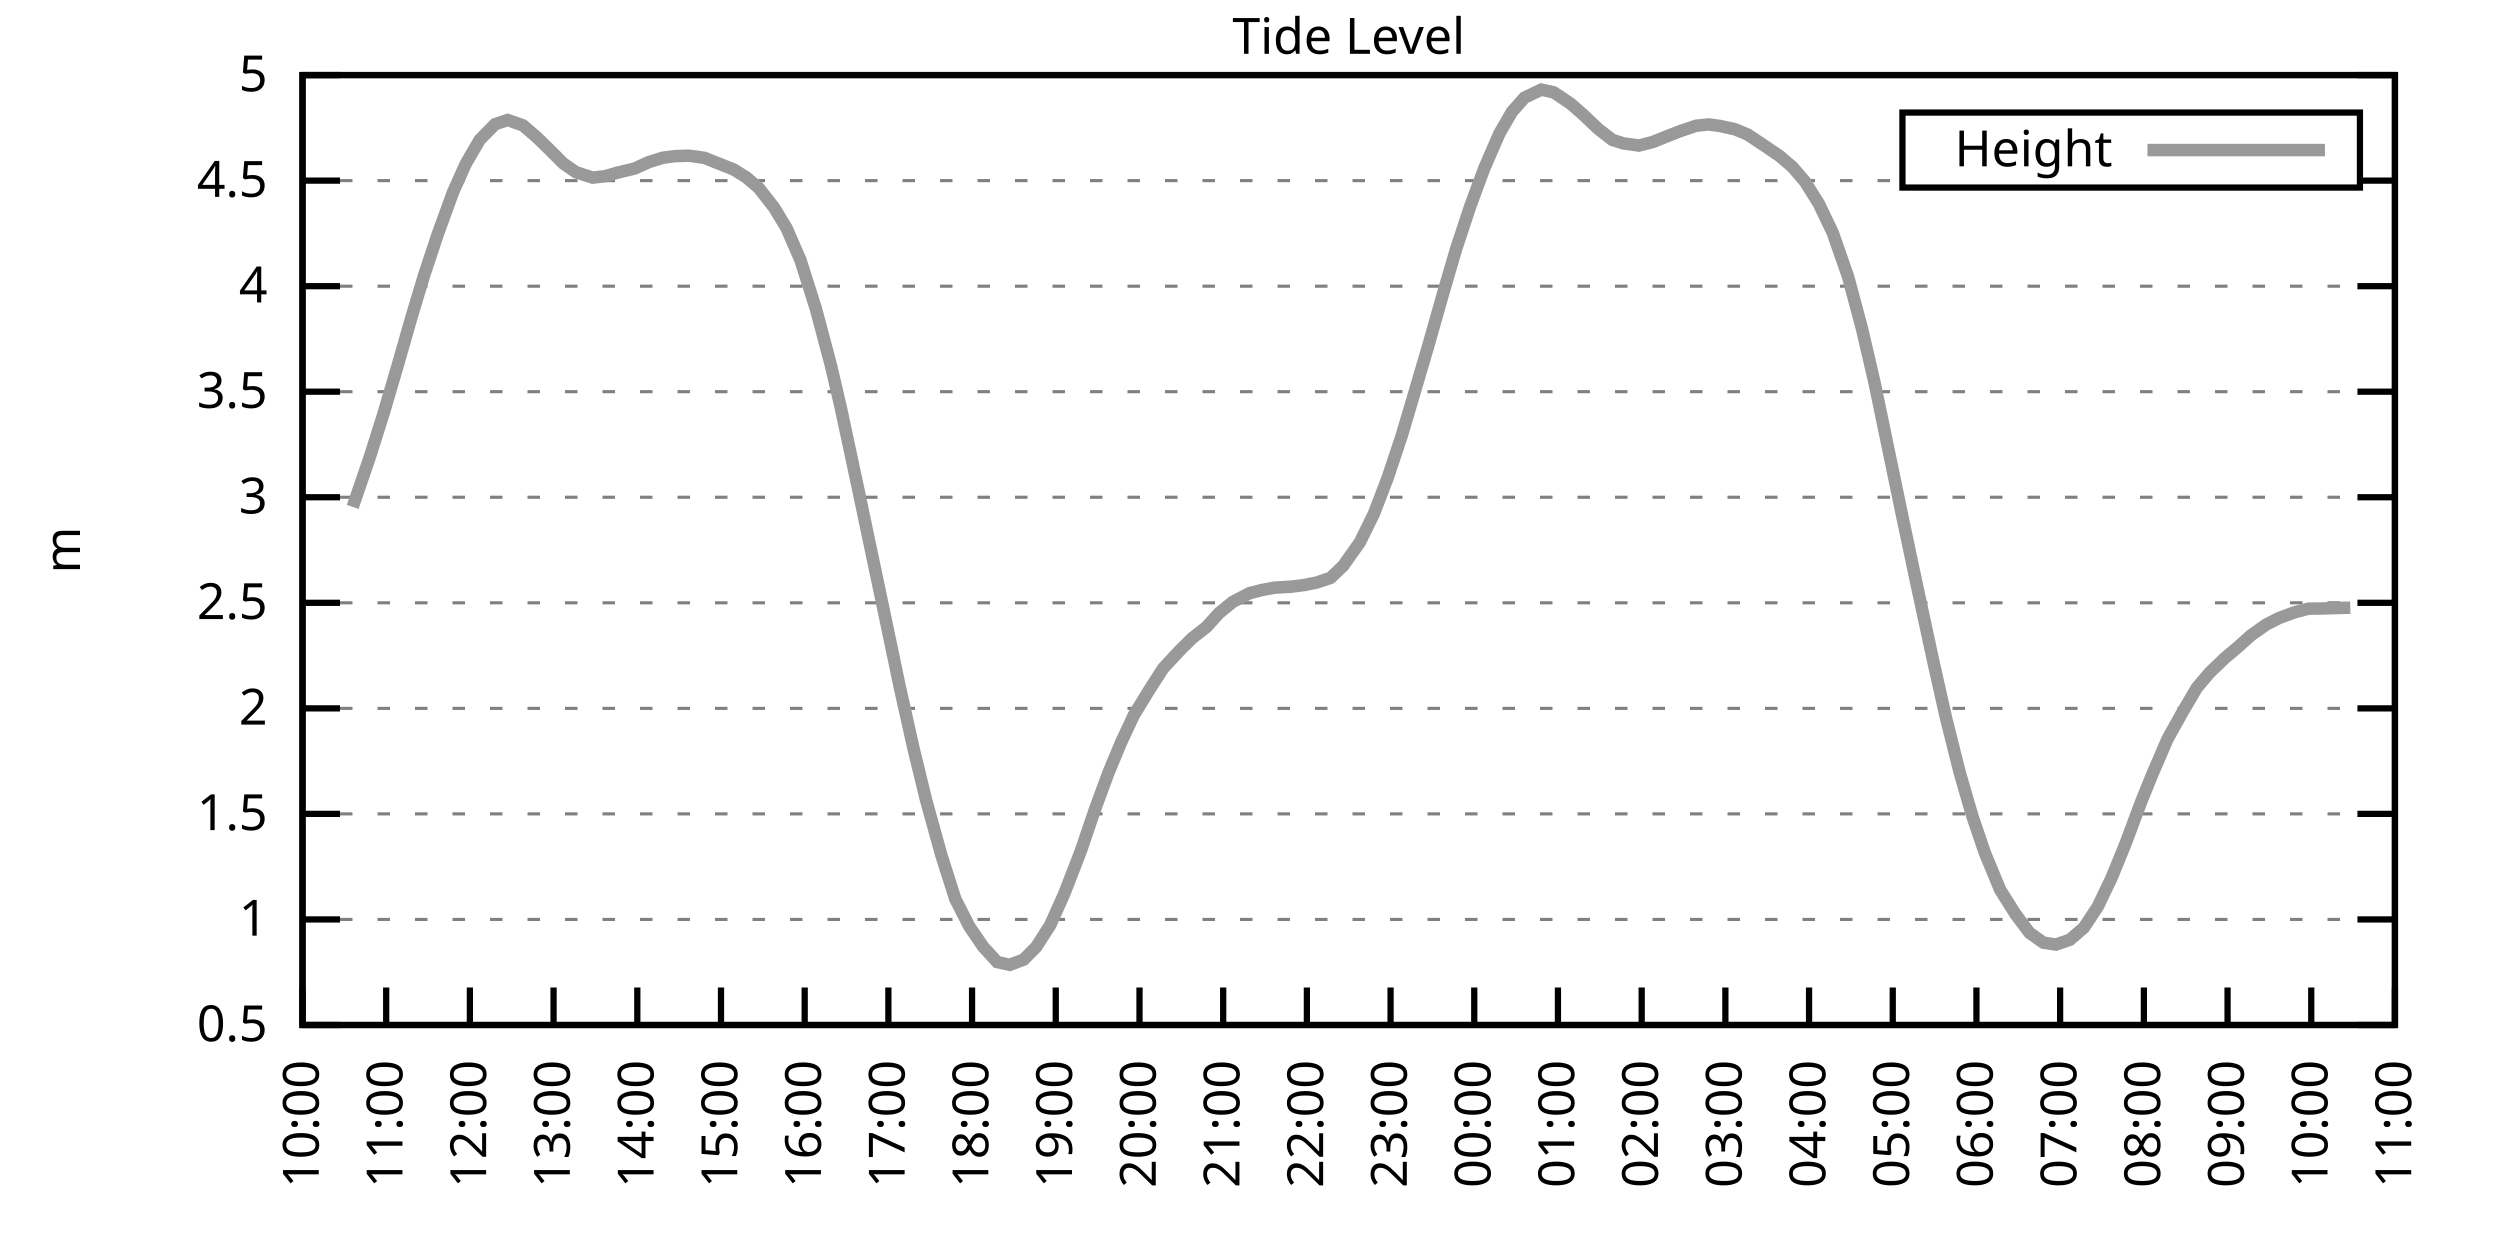
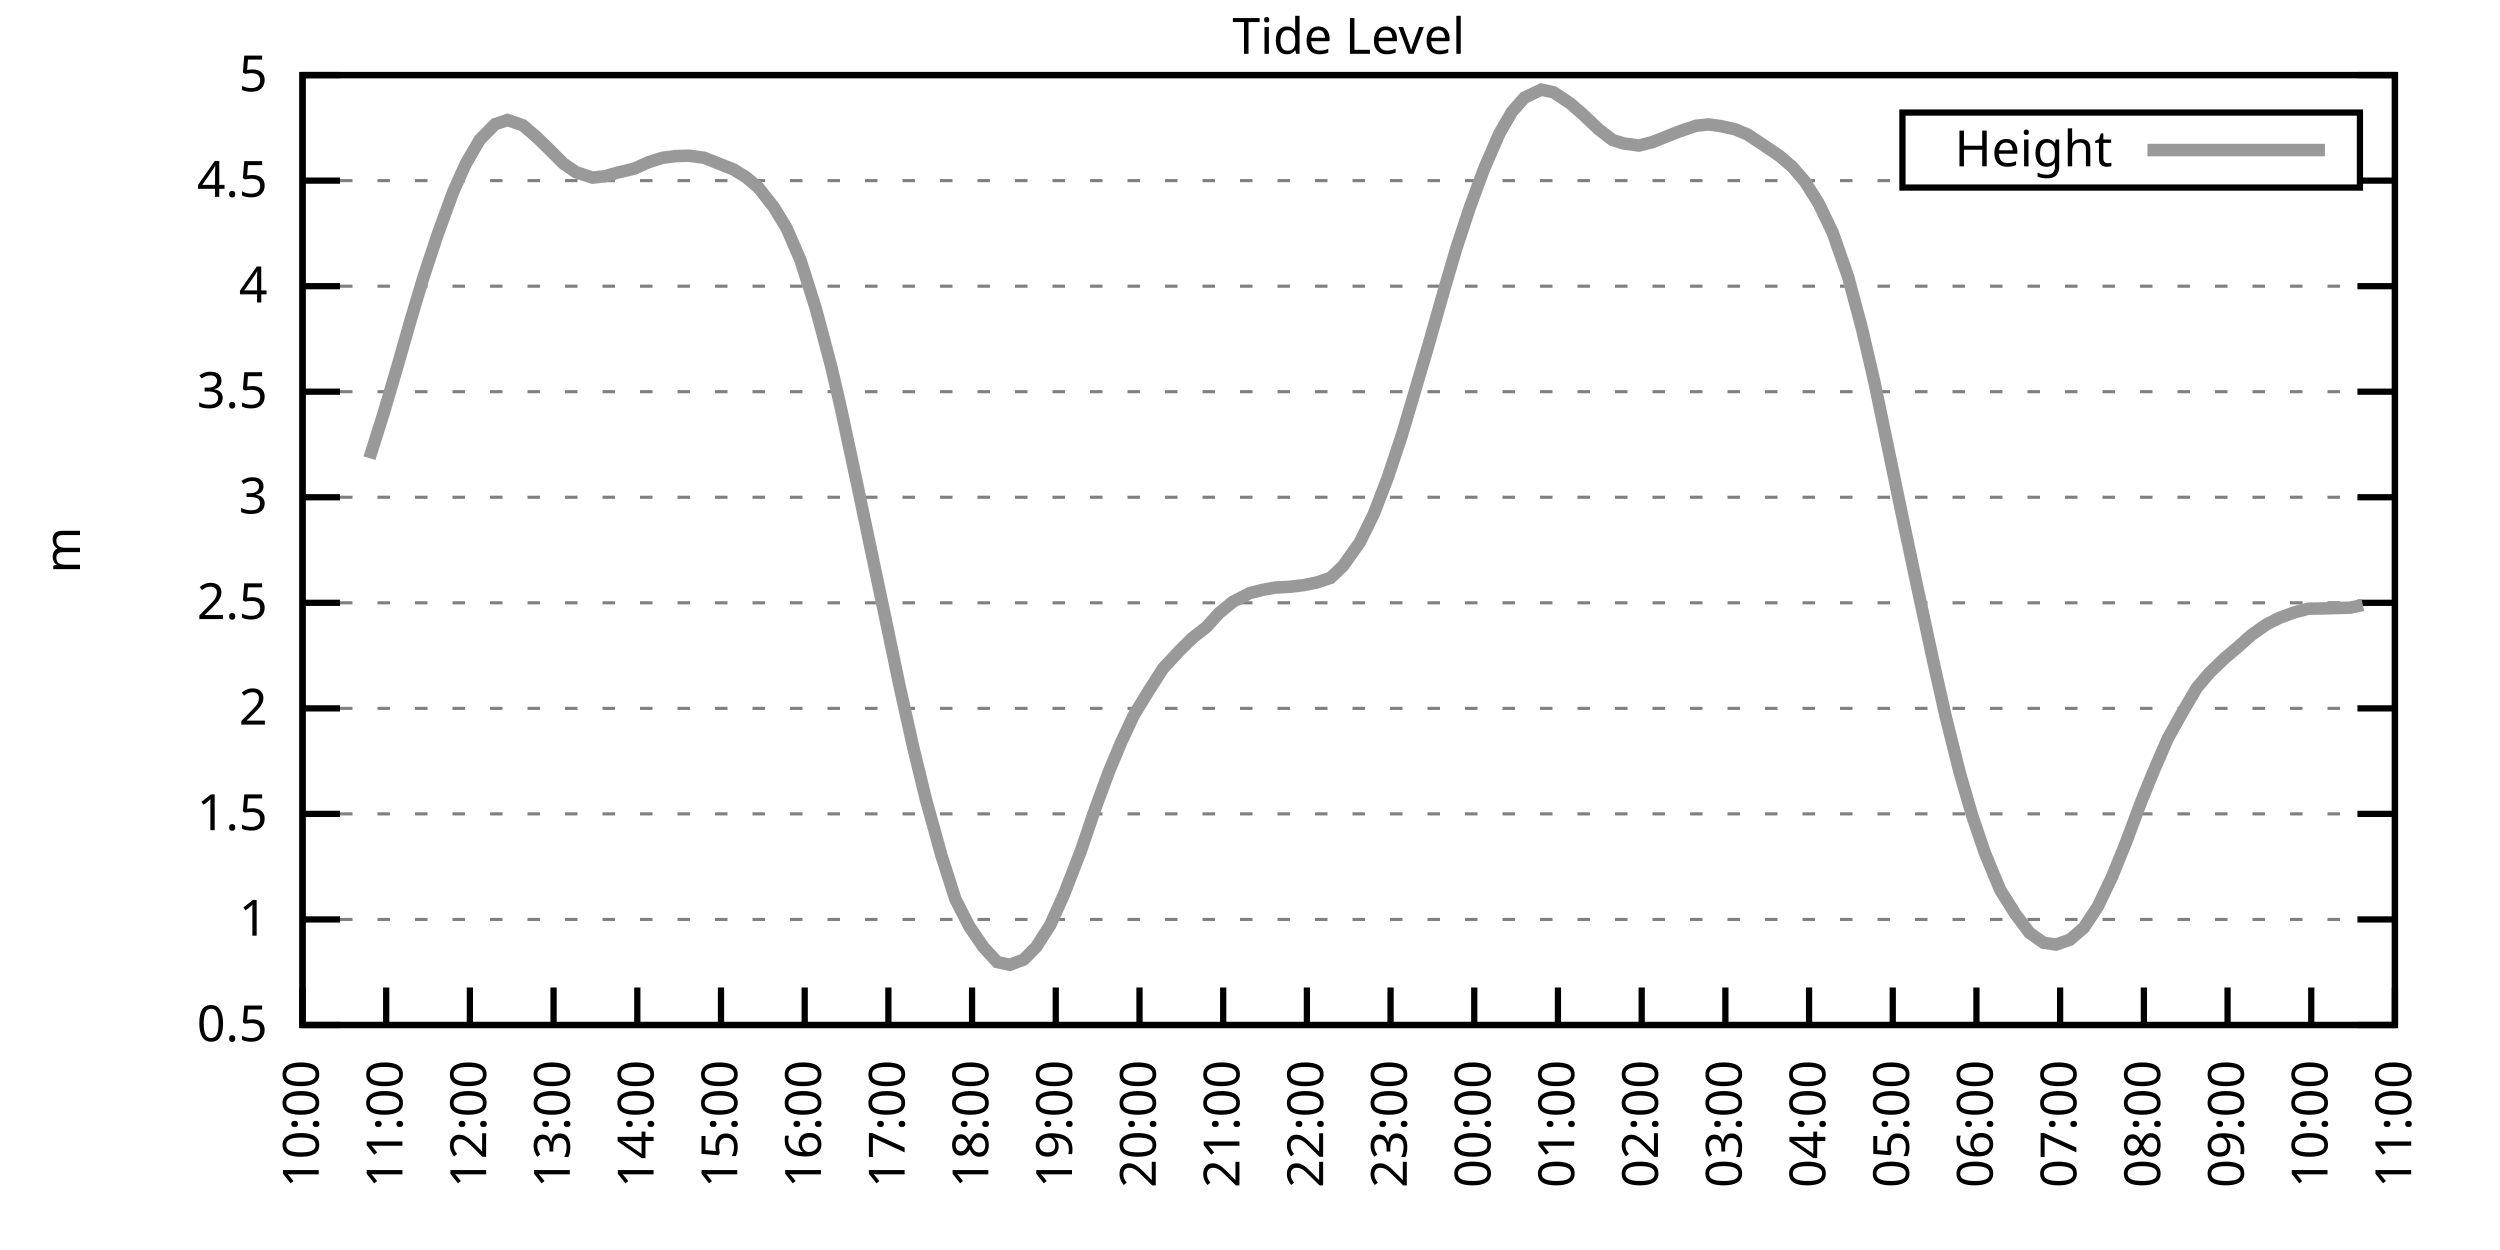
<svg xmlns="http://www.w3.org/2000/svg" xmlns:xlink="http://www.w3.org/1999/xlink" width="400" height="200" viewBox="0 0 400 200">
  <g id="gnuplot_canvas">
    <rect x="0" y="0" width="400" height="200" fill="none" />
    <defs>
      <circle id="gpDot" r="0.5" stroke-width="0.5" stroke="currentColor" />
      <path id="gpPt0" stroke-width="0.333" stroke="currentColor" d="M-1,0 h2 M0,-1 v2" />
      <path id="gpPt1" stroke-width="0.333" stroke="currentColor" d="M-1,-1 L1,1 M1,-1 L-1,1" />
      <path id="gpPt2" stroke-width="0.333" stroke="currentColor" d="M-1,0 L1,0 M0,-1 L0,1 M-1,-1 L1,1 M-1,1 L1,-1" />
      <rect id="gpPt3" stroke-width="0.333" stroke="currentColor" x="-1" y="-1" width="2" height="2" />
      <rect id="gpPt4" stroke-width="0.333" stroke="currentColor" fill="currentColor" x="-1" y="-1" width="2" height="2" />
      <circle id="gpPt5" stroke-width="0.333" stroke="currentColor" cx="0" cy="0" r="1" />
      <use xlink:href="#gpPt5" id="gpPt6" fill="currentColor" stroke="none" />
      <path id="gpPt7" stroke-width="0.333" stroke="currentColor" d="M0,-1.33 L-1.33,0.67 L1.33,0.67 z" />
      <use xlink:href="#gpPt7" id="gpPt8" fill="currentColor" stroke="none" />
      <use xlink:href="#gpPt7" id="gpPt9" stroke="currentColor" transform="rotate(180)" />
      <use xlink:href="#gpPt9" id="gpPt10" fill="currentColor" stroke="none" />
      <use xlink:href="#gpPt3" id="gpPt11" stroke="currentColor" transform="rotate(45)" />
      <use xlink:href="#gpPt11" id="gpPt12" fill="currentColor" stroke="none" />
      <path id="gpPt13" stroke-width="0.333" stroke="currentColor" d="M0,1.330 L1.265,0.411 L0.782,-1.067 L-0.782,-1.076 L-1.265,0.411 z" />
      <use xlink:href="#gpPt13" id="gpPt14" fill="currentColor" stroke="none" />
      <filter id="textbox" filterUnits="objectBoundingBox" x="0" y="0" height="1" width="1">
        <feFlood flood-color="white" flood-opacity="1" result="bgnd" />
        <feComposite in="SourceGraphic" in2="bgnd" operator="atop" />
      </filter>
      <filter id="greybox" filterUnits="objectBoundingBox" x="0" y="0" height="1" width="1">
        <feFlood flood-color="lightgrey" flood-opacity="1" result="grey" />
        <feComposite in="SourceGraphic" in2="grey" operator="atop" />
      </filter>
    </defs>
    <g fill="none" color="white" stroke="currentColor" stroke-width="1.00" stroke-linecap="butt" stroke-linejoin="miter">
</g>
    <g fill="none" color="black" stroke="currentColor" stroke-width="1.00" stroke-linecap="butt" stroke-linejoin="miter">
      <g stroke="none" shape-rendering="crispEdges">
        <polygon fill="rgb(255, 255, 255)" points="48.40,164.00 383.18,164.00 383.18,12.02 48.40,12.02 " />
      </g>
    </g>
    <g fill="none" color="black" stroke="currentColor" stroke-width="1.00" stroke-linecap="butt" stroke-linejoin="miter">
</g>
    <g fill="none" color="black" stroke="black" stroke-width="0.50" stroke-linecap="butt" stroke-linejoin="miter">
</g>
    <g fill="none" color="gray" stroke="currentColor" stroke-width="0.50" stroke-linecap="butt" stroke-linejoin="miter">
      <path stroke="gray" stroke-dasharray="2,4" class="gridline" d="M48.40,164.00 L383.19,164.00  " />
    </g>
    <g fill="none" color="gray" stroke="gray" stroke-width="1.00" stroke-linecap="butt" stroke-linejoin="miter">
</g>
    <g fill="none" color="black" stroke="currentColor" stroke-width="1.00" stroke-linecap="butt" stroke-linejoin="miter">
      <path stroke="black" d="M48.40,164.00 L54.40,164.00 M383.19,164.00 L377.19,164.00  " />
      <g transform="translate(42.80,166.60)" stroke="none" fill="black" font-family="Sans" font-size="8.00" text-anchor="end">
        <text>
          <tspan font-family="Sans"> 0.5</tspan>
        </text>
      </g>
    </g>
    <g fill="none" color="black" stroke="currentColor" stroke-width="1.00" stroke-linecap="butt" stroke-linejoin="miter">
</g>
    <g fill="none" color="black" stroke="black" stroke-width="0.50" stroke-linecap="butt" stroke-linejoin="miter">
</g>
    <g fill="none" color="gray" stroke="currentColor" stroke-width="0.50" stroke-linecap="butt" stroke-linejoin="miter">
      <path stroke="gray" stroke-dasharray="2,4" class="gridline" d="M48.40,147.11 L383.19,147.11  " />
    </g>
    <g fill="none" color="gray" stroke="gray" stroke-width="1.00" stroke-linecap="butt" stroke-linejoin="miter">
</g>
    <g fill="none" color="black" stroke="currentColor" stroke-width="1.00" stroke-linecap="butt" stroke-linejoin="miter">
      <path stroke="black" d="M48.40,147.11 L54.40,147.11 M383.19,147.11 L377.19,147.11  " />
      <g transform="translate(42.80,149.71)" stroke="none" fill="black" font-family="Sans" font-size="8.00" text-anchor="end">
        <text>
          <tspan font-family="Sans"> 1</tspan>
        </text>
      </g>
    </g>
    <g fill="none" color="black" stroke="currentColor" stroke-width="1.00" stroke-linecap="butt" stroke-linejoin="miter">
</g>
    <g fill="none" color="black" stroke="black" stroke-width="0.50" stroke-linecap="butt" stroke-linejoin="miter">
</g>
    <g fill="none" color="gray" stroke="currentColor" stroke-width="0.50" stroke-linecap="butt" stroke-linejoin="miter">
      <path stroke="gray" stroke-dasharray="2,4" class="gridline" d="M48.40,130.22 L383.19,130.22  " />
    </g>
    <g fill="none" color="gray" stroke="gray" stroke-width="1.00" stroke-linecap="butt" stroke-linejoin="miter">
</g>
    <g fill="none" color="black" stroke="currentColor" stroke-width="1.00" stroke-linecap="butt" stroke-linejoin="miter">
      <path stroke="black" d="M48.40,130.22 L54.40,130.22 M383.19,130.22 L377.19,130.22  " />
      <g transform="translate(42.80,132.82)" stroke="none" fill="black" font-family="Sans" font-size="8.00" text-anchor="end">
        <text>
          <tspan font-family="Sans"> 1.5</tspan>
        </text>
      </g>
    </g>
    <g fill="none" color="black" stroke="currentColor" stroke-width="1.00" stroke-linecap="butt" stroke-linejoin="miter">
</g>
    <g fill="none" color="black" stroke="black" stroke-width="0.50" stroke-linecap="butt" stroke-linejoin="miter">
</g>
    <g fill="none" color="gray" stroke="currentColor" stroke-width="0.50" stroke-linecap="butt" stroke-linejoin="miter">
      <path stroke="gray" stroke-dasharray="2,4" class="gridline" d="M48.40,113.34 L383.19,113.34  " />
    </g>
    <g fill="none" color="gray" stroke="gray" stroke-width="1.00" stroke-linecap="butt" stroke-linejoin="miter">
</g>
    <g fill="none" color="black" stroke="currentColor" stroke-width="1.00" stroke-linecap="butt" stroke-linejoin="miter">
      <path stroke="black" d="M48.40,113.34 L54.40,113.34 M383.19,113.34 L377.19,113.34  " />
      <g transform="translate(42.80,115.94)" stroke="none" fill="black" font-family="Sans" font-size="8.00" text-anchor="end">
        <text>
          <tspan font-family="Sans"> 2</tspan>
        </text>
      </g>
    </g>
    <g fill="none" color="black" stroke="currentColor" stroke-width="1.00" stroke-linecap="butt" stroke-linejoin="miter">
</g>
    <g fill="none" color="black" stroke="black" stroke-width="0.50" stroke-linecap="butt" stroke-linejoin="miter">
</g>
    <g fill="none" color="gray" stroke="currentColor" stroke-width="0.50" stroke-linecap="butt" stroke-linejoin="miter">
      <path stroke="gray" stroke-dasharray="2,4" class="gridline" d="M48.40,96.45 L383.19,96.45  " />
    </g>
    <g fill="none" color="gray" stroke="gray" stroke-width="1.00" stroke-linecap="butt" stroke-linejoin="miter">
</g>
    <g fill="none" color="black" stroke="currentColor" stroke-width="1.00" stroke-linecap="butt" stroke-linejoin="miter">
      <path stroke="black" d="M48.40,96.45 L54.40,96.45 M383.19,96.45 L377.19,96.45  " />
      <g transform="translate(42.80,99.05)" stroke="none" fill="black" font-family="Sans" font-size="8.00" text-anchor="end">
        <text>
          <tspan font-family="Sans"> 2.5</tspan>
        </text>
      </g>
    </g>
    <g fill="none" color="black" stroke="currentColor" stroke-width="1.00" stroke-linecap="butt" stroke-linejoin="miter">
</g>
    <g fill="none" color="black" stroke="black" stroke-width="0.50" stroke-linecap="butt" stroke-linejoin="miter">
</g>
    <g fill="none" color="gray" stroke="currentColor" stroke-width="0.50" stroke-linecap="butt" stroke-linejoin="miter">
      <path stroke="gray" stroke-dasharray="2,4" class="gridline" d="M48.40,79.56 L383.19,79.56  " />
    </g>
    <g fill="none" color="gray" stroke="gray" stroke-width="1.00" stroke-linecap="butt" stroke-linejoin="miter">
</g>
    <g fill="none" color="black" stroke="currentColor" stroke-width="1.00" stroke-linecap="butt" stroke-linejoin="miter">
      <path stroke="black" d="M48.40,79.56 L54.40,79.56 M383.19,79.56 L377.19,79.56  " />
      <g transform="translate(42.80,82.16)" stroke="none" fill="black" font-family="Sans" font-size="8.00" text-anchor="end">
        <text>
          <tspan font-family="Sans"> 3</tspan>
        </text>
      </g>
    </g>
    <g fill="none" color="black" stroke="currentColor" stroke-width="1.00" stroke-linecap="butt" stroke-linejoin="miter">
</g>
    <g fill="none" color="black" stroke="black" stroke-width="0.50" stroke-linecap="butt" stroke-linejoin="miter">
</g>
    <g fill="none" color="gray" stroke="currentColor" stroke-width="0.50" stroke-linecap="butt" stroke-linejoin="miter">
      <path stroke="gray" stroke-dasharray="2,4" class="gridline" d="M48.40,62.67 L383.19,62.67  " />
    </g>
    <g fill="none" color="gray" stroke="gray" stroke-width="1.00" stroke-linecap="butt" stroke-linejoin="miter">
</g>
    <g fill="none" color="black" stroke="currentColor" stroke-width="1.00" stroke-linecap="butt" stroke-linejoin="miter">
      <path stroke="black" d="M48.40,62.67 L54.40,62.67 M383.19,62.67 L377.19,62.67  " />
      <g transform="translate(42.80,65.27)" stroke="none" fill="black" font-family="Sans" font-size="8.00" text-anchor="end">
        <text>
          <tspan font-family="Sans"> 3.5</tspan>
        </text>
      </g>
    </g>
    <g fill="none" color="black" stroke="currentColor" stroke-width="1.00" stroke-linecap="butt" stroke-linejoin="miter">
</g>
    <g fill="none" color="black" stroke="black" stroke-width="0.50" stroke-linecap="butt" stroke-linejoin="miter">
</g>
    <g fill="none" color="gray" stroke="currentColor" stroke-width="0.50" stroke-linecap="butt" stroke-linejoin="miter">
      <path stroke="gray" stroke-dasharray="2,4" class="gridline" d="M48.40,45.79 L383.19,45.79  " />
    </g>
    <g fill="none" color="gray" stroke="gray" stroke-width="1.00" stroke-linecap="butt" stroke-linejoin="miter">
</g>
    <g fill="none" color="black" stroke="currentColor" stroke-width="1.00" stroke-linecap="butt" stroke-linejoin="miter">
      <path stroke="black" d="M48.40,45.79 L54.40,45.79 M383.19,45.79 L377.19,45.79  " />
      <g transform="translate(42.80,48.39)" stroke="none" fill="black" font-family="Sans" font-size="8.00" text-anchor="end">
        <text>
          <tspan font-family="Sans"> 4</tspan>
        </text>
      </g>
    </g>
    <g fill="none" color="black" stroke="currentColor" stroke-width="1.00" stroke-linecap="butt" stroke-linejoin="miter">
</g>
    <g fill="none" color="black" stroke="black" stroke-width="0.50" stroke-linecap="butt" stroke-linejoin="miter">
</g>
    <g fill="none" color="gray" stroke="currentColor" stroke-width="0.50" stroke-linecap="butt" stroke-linejoin="miter">
      <path stroke="gray" stroke-dasharray="2,4" class="gridline" d="M48.40,28.90 L304.39,28.90 M377.59,28.90 L383.19,28.90  " />
    </g>
    <g fill="none" color="gray" stroke="gray" stroke-width="1.00" stroke-linecap="butt" stroke-linejoin="miter">
</g>
    <g fill="none" color="black" stroke="currentColor" stroke-width="1.00" stroke-linecap="butt" stroke-linejoin="miter">
      <path stroke="black" d="M48.40,28.90 L54.40,28.90 M383.19,28.90 L377.19,28.90  " />
      <g transform="translate(42.80,31.50)" stroke="none" fill="black" font-family="Sans" font-size="8.00" text-anchor="end">
        <text>
          <tspan font-family="Sans"> 4.5</tspan>
        </text>
      </g>
    </g>
    <g fill="none" color="black" stroke="currentColor" stroke-width="1.00" stroke-linecap="butt" stroke-linejoin="miter">
</g>
    <g fill="none" color="black" stroke="black" stroke-width="0.50" stroke-linecap="butt" stroke-linejoin="miter">
</g>
    <g fill="none" color="gray" stroke="currentColor" stroke-width="0.50" stroke-linecap="butt" stroke-linejoin="miter">
      <path stroke="gray" stroke-dasharray="2,4" class="gridline" d="M48.40,12.01 L383.19,12.01  " />
    </g>
    <g fill="none" color="gray" stroke="gray" stroke-width="1.00" stroke-linecap="butt" stroke-linejoin="miter">
</g>
    <g fill="none" color="black" stroke="currentColor" stroke-width="1.00" stroke-linecap="butt" stroke-linejoin="miter">
      <path stroke="black" d="M48.40,12.01 L54.40,12.01 M383.19,12.01 L377.19,12.01  " />
      <g transform="translate(42.80,14.61)" stroke="none" fill="black" font-family="Sans" font-size="8.00" text-anchor="end">
        <text>
          <tspan font-family="Sans"> 5</tspan>
        </text>
      </g>
    </g>
    <g fill="none" color="black" stroke="currentColor" stroke-width="1.00" stroke-linecap="butt" stroke-linejoin="miter">
      <path stroke="black" d="M48.40,164.00 L48.40,158.00  " />
      <g transform="translate(51.00,169.60) rotate(270.00)" stroke="none" fill="black" font-family="Sans" font-size="8.00" text-anchor="end">
        <text>
          <tspan font-family="Sans">10:00</tspan>
        </text>
      </g>
    </g>
    <g fill="none" color="black" stroke="currentColor" stroke-width="1.00" stroke-linecap="butt" stroke-linejoin="miter">
      <path stroke="black" d="M61.79,164.00 L61.79,158.00  " />
      <g transform="translate(64.39,169.60) rotate(270.00)" stroke="none" fill="black" font-family="Sans" font-size="8.00" text-anchor="end">
        <text>
          <tspan font-family="Sans">11:00</tspan>
        </text>
      </g>
    </g>
    <g fill="none" color="black" stroke="currentColor" stroke-width="1.00" stroke-linecap="butt" stroke-linejoin="miter">
      <path stroke="black" d="M75.18,164.00 L75.18,158.00  " />
      <g transform="translate(77.78,169.60) rotate(270.00)" stroke="none" fill="black" font-family="Sans" font-size="8.00" text-anchor="end">
        <text>
          <tspan font-family="Sans">12:00</tspan>
        </text>
      </g>
    </g>
    <g fill="none" color="black" stroke="currentColor" stroke-width="1.00" stroke-linecap="butt" stroke-linejoin="miter">
      <path stroke="black" d="M88.57,164.00 L88.57,158.00  " />
      <g transform="translate(91.17,169.60) rotate(270.00)" stroke="none" fill="black" font-family="Sans" font-size="8.00" text-anchor="end">
        <text>
          <tspan font-family="Sans">13:00</tspan>
        </text>
      </g>
    </g>
    <g fill="none" color="black" stroke="currentColor" stroke-width="1.00" stroke-linecap="butt" stroke-linejoin="miter">
      <path stroke="black" d="M101.97,164.00 L101.97,158.00  " />
      <g transform="translate(104.57,169.60) rotate(270.00)" stroke="none" fill="black" font-family="Sans" font-size="8.00" text-anchor="end">
        <text>
          <tspan font-family="Sans">14:00</tspan>
        </text>
      </g>
    </g>
    <g fill="none" color="black" stroke="currentColor" stroke-width="1.00" stroke-linecap="butt" stroke-linejoin="miter">
      <path stroke="black" d="M115.36,164.00 L115.36,158.00  " />
      <g transform="translate(117.96,169.60) rotate(270.00)" stroke="none" fill="black" font-family="Sans" font-size="8.00" text-anchor="end">
        <text>
          <tspan font-family="Sans">15:00</tspan>
        </text>
      </g>
    </g>
    <g fill="none" color="black" stroke="currentColor" stroke-width="1.00" stroke-linecap="butt" stroke-linejoin="miter">
      <path stroke="black" d="M128.75,164.00 L128.75,158.00  " />
      <g transform="translate(131.35,169.60) rotate(270.00)" stroke="none" fill="black" font-family="Sans" font-size="8.00" text-anchor="end">
        <text>
          <tspan font-family="Sans">16:00</tspan>
        </text>
      </g>
    </g>
    <g fill="none" color="black" stroke="currentColor" stroke-width="1.00" stroke-linecap="butt" stroke-linejoin="miter">
      <path stroke="black" d="M142.14,164.00 L142.14,158.00  " />
      <g transform="translate(144.74,169.60) rotate(270.00)" stroke="none" fill="black" font-family="Sans" font-size="8.00" text-anchor="end">
        <text>
          <tspan font-family="Sans">17:00</tspan>
        </text>
      </g>
    </g>
    <g fill="none" color="black" stroke="currentColor" stroke-width="1.00" stroke-linecap="butt" stroke-linejoin="miter">
      <path stroke="black" d="M155.53,164.00 L155.53,158.00  " />
      <g transform="translate(158.13,169.60) rotate(270.00)" stroke="none" fill="black" font-family="Sans" font-size="8.00" text-anchor="end">
        <text>
          <tspan font-family="Sans">18:00</tspan>
        </text>
      </g>
    </g>
    <g fill="none" color="black" stroke="currentColor" stroke-width="1.00" stroke-linecap="butt" stroke-linejoin="miter">
      <path stroke="black" d="M168.92,164.00 L168.92,158.00  " />
      <g transform="translate(171.52,169.60) rotate(270.00)" stroke="none" fill="black" font-family="Sans" font-size="8.00" text-anchor="end">
        <text>
          <tspan font-family="Sans">19:00</tspan>
        </text>
      </g>
    </g>
    <g fill="none" color="black" stroke="currentColor" stroke-width="1.00" stroke-linecap="butt" stroke-linejoin="miter">
      <path stroke="black" d="M182.32,164.00 L182.32,158.00  " />
      <g transform="translate(184.92,169.60) rotate(270.00)" stroke="none" fill="black" font-family="Sans" font-size="8.00" text-anchor="end">
        <text>
          <tspan font-family="Sans">20:00</tspan>
        </text>
      </g>
    </g>
    <g fill="none" color="black" stroke="currentColor" stroke-width="1.00" stroke-linecap="butt" stroke-linejoin="miter">
      <path stroke="black" d="M195.71,164.00 L195.71,158.00  " />
      <g transform="translate(198.31,169.60) rotate(270.00)" stroke="none" fill="black" font-family="Sans" font-size="8.00" text-anchor="end">
        <text>
          <tspan font-family="Sans">21:00</tspan>
        </text>
      </g>
    </g>
    <g fill="none" color="black" stroke="currentColor" stroke-width="1.00" stroke-linecap="butt" stroke-linejoin="miter">
      <path stroke="black" d="M209.10,164.00 L209.10,158.00  " />
      <g transform="translate(211.70,169.60) rotate(270.00)" stroke="none" fill="black" font-family="Sans" font-size="8.00" text-anchor="end">
        <text>
          <tspan font-family="Sans">22:00</tspan>
        </text>
      </g>
    </g>
    <g fill="none" color="black" stroke="currentColor" stroke-width="1.00" stroke-linecap="butt" stroke-linejoin="miter">
      <path stroke="black" d="M222.49,164.00 L222.49,158.00  " />
      <g transform="translate(225.09,169.60) rotate(270.00)" stroke="none" fill="black" font-family="Sans" font-size="8.00" text-anchor="end">
        <text>
          <tspan font-family="Sans">23:00</tspan>
        </text>
      </g>
    </g>
    <g fill="none" color="black" stroke="currentColor" stroke-width="1.00" stroke-linecap="butt" stroke-linejoin="miter">
      <path stroke="black" d="M235.88,164.00 L235.88,158.00  " />
      <g transform="translate(238.48,169.60) rotate(270.00)" stroke="none" fill="black" font-family="Sans" font-size="8.00" text-anchor="end">
        <text>
          <tspan font-family="Sans">00:00</tspan>
        </text>
      </g>
    </g>
    <g fill="none" color="black" stroke="currentColor" stroke-width="1.00" stroke-linecap="butt" stroke-linejoin="miter">
      <path stroke="black" d="M249.27,164.00 L249.27,158.00  " />
      <g transform="translate(251.87,169.60) rotate(270.00)" stroke="none" fill="black" font-family="Sans" font-size="8.00" text-anchor="end">
        <text>
          <tspan font-family="Sans">01:00</tspan>
        </text>
      </g>
    </g>
    <g fill="none" color="black" stroke="currentColor" stroke-width="1.00" stroke-linecap="butt" stroke-linejoin="miter">
      <path stroke="black" d="M262.67,164.00 L262.67,158.00  " />
      <g transform="translate(265.27,169.60) rotate(270.00)" stroke="none" fill="black" font-family="Sans" font-size="8.00" text-anchor="end">
        <text>
          <tspan font-family="Sans">02:00</tspan>
        </text>
      </g>
    </g>
    <g fill="none" color="black" stroke="currentColor" stroke-width="1.00" stroke-linecap="butt" stroke-linejoin="miter">
      <path stroke="black" d="M276.06,164.00 L276.06,158.00  " />
      <g transform="translate(278.66,169.60) rotate(270.00)" stroke="none" fill="black" font-family="Sans" font-size="8.00" text-anchor="end">
        <text>
          <tspan font-family="Sans">03:00</tspan>
        </text>
      </g>
    </g>
    <g fill="none" color="black" stroke="currentColor" stroke-width="1.00" stroke-linecap="butt" stroke-linejoin="miter">
      <path stroke="black" d="M289.45,164.00 L289.45,158.00  " />
      <g transform="translate(292.05,169.60) rotate(270.00)" stroke="none" fill="black" font-family="Sans" font-size="8.00" text-anchor="end">
        <text>
          <tspan font-family="Sans">04:00</tspan>
        </text>
      </g>
    </g>
    <g fill="none" color="black" stroke="currentColor" stroke-width="1.00" stroke-linecap="butt" stroke-linejoin="miter">
      <path stroke="black" d="M302.84,164.00 L302.84,158.00  " />
      <g transform="translate(305.44,169.60) rotate(270.00)" stroke="none" fill="black" font-family="Sans" font-size="8.00" text-anchor="end">
        <text>
          <tspan font-family="Sans">05:00</tspan>
        </text>
      </g>
    </g>
    <g fill="none" color="black" stroke="currentColor" stroke-width="1.00" stroke-linecap="butt" stroke-linejoin="miter">
      <path stroke="black" d="M316.23,164.00 L316.23,158.00  " />
      <g transform="translate(318.83,169.60) rotate(270.00)" stroke="none" fill="black" font-family="Sans" font-size="8.00" text-anchor="end">
        <text>
          <tspan font-family="Sans">06:00</tspan>
        </text>
      </g>
    </g>
    <g fill="none" color="black" stroke="currentColor" stroke-width="1.00" stroke-linecap="butt" stroke-linejoin="miter">
      <path stroke="black" d="M329.62,164.00 L329.62,158.00  " />
      <g transform="translate(332.22,169.60) rotate(270.00)" stroke="none" fill="black" font-family="Sans" font-size="8.00" text-anchor="end">
        <text>
          <tspan font-family="Sans">07:00</tspan>
        </text>
      </g>
    </g>
    <g fill="none" color="black" stroke="currentColor" stroke-width="1.00" stroke-linecap="butt" stroke-linejoin="miter">
      <path stroke="black" d="M343.02,164.00 L343.02,158.00  " />
      <g transform="translate(345.62,169.60) rotate(270.00)" stroke="none" fill="black" font-family="Sans" font-size="8.00" text-anchor="end">
        <text>
          <tspan font-family="Sans">08:00</tspan>
        </text>
      </g>
    </g>
    <g fill="none" color="black" stroke="currentColor" stroke-width="1.00" stroke-linecap="butt" stroke-linejoin="miter">
      <path stroke="black" d="M356.41,164.00 L356.41,158.00  " />
      <g transform="translate(359.01,169.60) rotate(270.00)" stroke="none" fill="black" font-family="Sans" font-size="8.00" text-anchor="end">
        <text>
          <tspan font-family="Sans">09:00</tspan>
        </text>
      </g>
    </g>
    <g fill="none" color="black" stroke="currentColor" stroke-width="1.00" stroke-linecap="butt" stroke-linejoin="miter">
      <path stroke="black" d="M369.80,164.00 L369.80,158.00  " />
      <g transform="translate(372.40,169.60) rotate(270.00)" stroke="none" fill="black" font-family="Sans" font-size="8.00" text-anchor="end">
        <text>
          <tspan font-family="Sans">10:00</tspan>
        </text>
      </g>
    </g>
    <g fill="none" color="black" stroke="currentColor" stroke-width="1.00" stroke-linecap="butt" stroke-linejoin="miter">
      <path stroke="black" d="M383.19,164.00 L383.19,158.00  " />
      <g transform="translate(385.79,169.60) rotate(270.00)" stroke="none" fill="black" font-family="Sans" font-size="8.00" text-anchor="end">
        <text>
          <tspan font-family="Sans">11:00</tspan>
        </text>
      </g>
    </g>
    <g fill="none" color="black" stroke="currentColor" stroke-width="1.00" stroke-linecap="butt" stroke-linejoin="miter">
</g>
    <g fill="none" color="black" stroke="currentColor" stroke-width="1.00" stroke-linecap="butt" stroke-linejoin="miter">
      <path stroke="black" d="M48.40,12.01 L48.40,164.00 L383.19,164.00 L383.19,12.01 L48.40,12.01 Z  " />
    </g>
    <g fill="none" color="black" stroke="currentColor" stroke-width="1.00" stroke-linecap="butt" stroke-linejoin="miter">
</g>
    <g fill="none" color="black" stroke="currentColor" stroke-width="1.00" stroke-linecap="butt" stroke-linejoin="miter">
      <path stroke="black" d="M304.39,30.01 L304.39,18.01 L377.59,18.01 L377.59,30.01 L304.39,30.01 Z  " />
    </g>
    <g id="Tide_level_plot_1">
      <g fill="none" color="white" stroke="black" stroke-width="2.00" stroke-linecap="butt" stroke-linejoin="miter">
</g>
      <g fill="none" color="black" stroke="currentColor" stroke-width="2.00" stroke-linecap="butt" stroke-linejoin="miter">
        <g transform="translate(337.99,26.61)" stroke="none" fill="black" font-family="Sans" font-size="8.00" text-anchor="end">
          <text>
            <tspan font-family="Sans">Height</tspan>
          </text>
        </g>
      </g>
      <g fill="none" color="black" stroke="currentColor" stroke-width="2.00" stroke-linecap="butt" stroke-linejoin="miter">
-         <path stroke="rgb(153, 153, 153)" d="M343.59,24.01 L371.99,24.01 M56.43,81.11 L59.11,73.31 L61.35,66.22 L63.58,58.65 L65.81,50.85 L67.82,44.16   L70.05,37.44 L72.50,30.72 L74.51,26.23 L76.75,22.38 L79.20,19.88 L81.21,19.20 L83.66,20.05 L85.90,21.97   L87.91,23.93 L90.14,26.16 L92.15,27.55 L94.82,28.42 L96.83,28.19 L98.84,27.61 L101.52,26.97 L103.75,25.96   L105.98,25.25 L107.99,24.98 L110.22,24.91 L112.68,25.25 L114.47,25.96 L117.37,27.11 L119.38,28.36 L121.38,30.05   L123.84,33.19 L125.85,36.50 L128.08,41.63 L130.54,49.40 L132.99,58.62 L134.55,65.34 L137.23,77.87 L139.46,88.48   L141.69,99.05 L143.93,109.76 L146.16,119.75 L148.17,128.00 L150.62,136.84 L152.85,143.84 L155.09,148.23 L157.32,151.50   L159.55,153.93 L161.56,154.37 L163.79,153.53 L165.80,151.50 L168.03,148.02 L170.26,143.06 L172.94,136.14 L175.17,129.58   L177.41,123.50 L179.41,118.71 L181.42,114.42 L183.88,110.40 L186.11,106.92 L188.79,104.05 L190.80,102.06 L193.03,100.33   L195.04,98.10 L197.27,96.28 L199.95,94.90 L201.96,94.39 L203.97,94.02 L206.42,93.88 L208.65,93.61 L210.66,93.21   L212.89,92.46 L214.90,90.54 L217.58,86.76 L219.81,82.23 L222.04,76.42 L224.28,69.70 L226.51,62.17 L228.52,55.34   L230.97,46.70 L232.98,39.84 L235.21,33.09 L237.44,27.04 L239.90,21.37 L241.91,17.89 L243.92,15.62 L246.60,14.34   L248.60,14.78 L251.28,16.57 L253.29,18.33 L255.75,20.66 L257.98,22.38 L259.76,22.95 L262.22,23.29 L264.45,22.72   L266.46,21.91 L268.69,21.03 L271.37,20.12 L273.38,19.91 L275.16,20.15 L277.62,20.69 L279.63,21.53 L282.53,23.46   L284.76,24.98 L286.77,26.70 L288.78,29.03 L291.01,32.58 L293.24,37.24 L295.70,44.30 L297.93,52.64 L299.94,61.29   L304.40,82.77 L306.63,93.31 L309.31,105.74 L311.32,114.69 L313.55,123.60 L315.56,130.53 L317.57,136.44 L320.03,142.38   L322.48,146.27 L324.71,149.24 L326.95,150.83 L328.95,151.13 L331.19,150.35 L333.42,148.43 L335.65,145.05 L337.88,140.39   L340.11,134.92 L342.57,128.33 L344.35,123.94 L346.81,118.23 L349.26,113.84 L351.50,110.03 L353.51,107.66 L355.96,105.30   L357.97,103.61 L360.20,101.62 L362.66,99.89 L364.66,98.88 L367.12,97.97 L369.35,97.39 L371.58,97.36 L373.59,97.29   L376.05,97.23  " />
+         <path stroke="rgb(153, 153, 153)" d="M343.59,24.01 L371.99,24.01 M59.11,73.31 L61.35,66.22 L63.58,58.65 L65.81,50.85 L67.82,44.16 L70.05,37.44   L72.50,30.72 L74.51,26.23 L76.75,22.38 L79.20,19.88 L81.21,19.20 L83.66,20.05 L85.90,21.97 L87.91,23.93   L90.14,26.16 L92.15,27.55 L94.82,28.42 L96.83,28.19 L98.84,27.61 L101.52,26.97 L103.75,25.96 L105.98,25.25   L107.99,24.98 L110.22,24.91 L112.68,25.25 L114.47,25.96 L117.37,27.11 L119.38,28.36 L121.38,30.05 L123.84,33.19   L125.85,36.50 L128.08,41.63 L130.54,49.40 L132.99,58.62 L134.55,65.34 L137.23,77.87 L139.46,88.48 L141.69,99.05   L143.93,109.76 L146.16,119.75 L148.17,128.00 L150.62,136.84 L152.85,143.84 L155.09,148.23 L157.32,151.50 L159.55,153.93   L161.56,154.37 L163.79,153.53 L165.80,151.50 L168.03,148.02 L170.26,143.06 L172.94,136.14 L175.17,129.58 L177.41,123.50   L179.41,118.71 L181.42,114.42 L183.88,110.40 L186.11,106.92 L188.79,104.05 L190.80,102.06 L193.03,100.33 L195.04,98.10   L197.27,96.28 L199.95,94.90 L201.96,94.39 L203.97,94.02 L206.42,93.88 L208.65,93.61 L210.66,93.21 L212.89,92.46   L214.90,90.54 L217.58,86.76 L219.81,82.23 L222.04,76.42 L224.28,69.70 L226.51,62.17 L228.52,55.34 L230.97,46.70   L232.98,39.84 L235.21,33.09 L237.44,27.04 L239.90,21.37 L241.91,17.89 L243.92,15.62 L246.60,14.34 L248.60,14.78   L251.28,16.57 L253.29,18.33 L255.75,20.66 L257.98,22.38 L259.76,22.95 L262.22,23.29 L264.45,22.72 L266.46,21.91   L268.69,21.03 L271.37,20.12 L273.38,19.91 L275.16,20.15 L277.62,20.69 L279.63,21.53 L282.53,23.46 L284.76,24.98   L286.77,26.70 L288.78,29.03 L291.01,32.58 L293.24,37.24 L295.70,44.30 L297.93,52.64 L299.94,61.29 L304.40,82.77   L306.63,93.31 L309.31,105.74 L311.32,114.69 L313.55,123.60 L315.56,130.53 L317.57,136.44 L320.03,142.38 L322.48,146.27   L324.71,149.24 L326.95,150.83 L328.95,151.13 L331.19,150.35 L333.42,148.43 L335.65,145.05 L337.88,140.39 L340.11,134.92   L342.57,128.33 L344.35,123.94 L346.81,118.23 L349.26,113.84 L351.50,110.03 L353.51,107.66 L355.96,105.30 L357.97,103.61   L360.20,101.62 L362.66,99.89 L364.66,98.88 L367.12,97.97 L369.35,97.39 L371.58,97.36 L373.59,97.29 L376.05,97.23   L378.06,96.79  " />
      </g>
    </g>
    <g fill="none" color="black" stroke="currentColor" stroke-width="2.00" stroke-linecap="butt" stroke-linejoin="miter">
</g>
    <g fill="none" color="black" stroke="black" stroke-width="1.00" stroke-linecap="butt" stroke-linejoin="miter">
</g>
    <g fill="none" color="black" stroke="currentColor" stroke-width="1.00" stroke-linecap="butt" stroke-linejoin="miter">
      <path stroke="black" d="M48.40,12.01 L48.40,164.00 L383.19,164.00 L383.19,12.01 L48.40,12.01 Z  " />
      <g transform="translate(12.80,88.01) rotate(270.00)" stroke="none" fill="black" font-family="Sans" font-size="8.00" text-anchor="middle">
        <text>
          <tspan font-family="Sans">m</tspan>
        </text>
      </g>
    </g>
    <g fill="none" color="black" stroke="currentColor" stroke-width="1.00" stroke-linecap="butt" stroke-linejoin="miter">
</g>
    <g fill="none" color="black" stroke="currentColor" stroke-width="1.00" stroke-linecap="butt" stroke-linejoin="miter">
      <g transform="translate(215.79,8.61)" stroke="none" fill="black" font-family="Sans" font-size="8.00" text-anchor="middle">
        <text>
          <tspan font-family="Sans">Tide Level</tspan>
        </text>
      </g>
    </g>
    <g fill="none" color="black" stroke="currentColor" stroke-width="1.00" stroke-linecap="butt" stroke-linejoin="miter">
</g>
  </g>
</svg>
